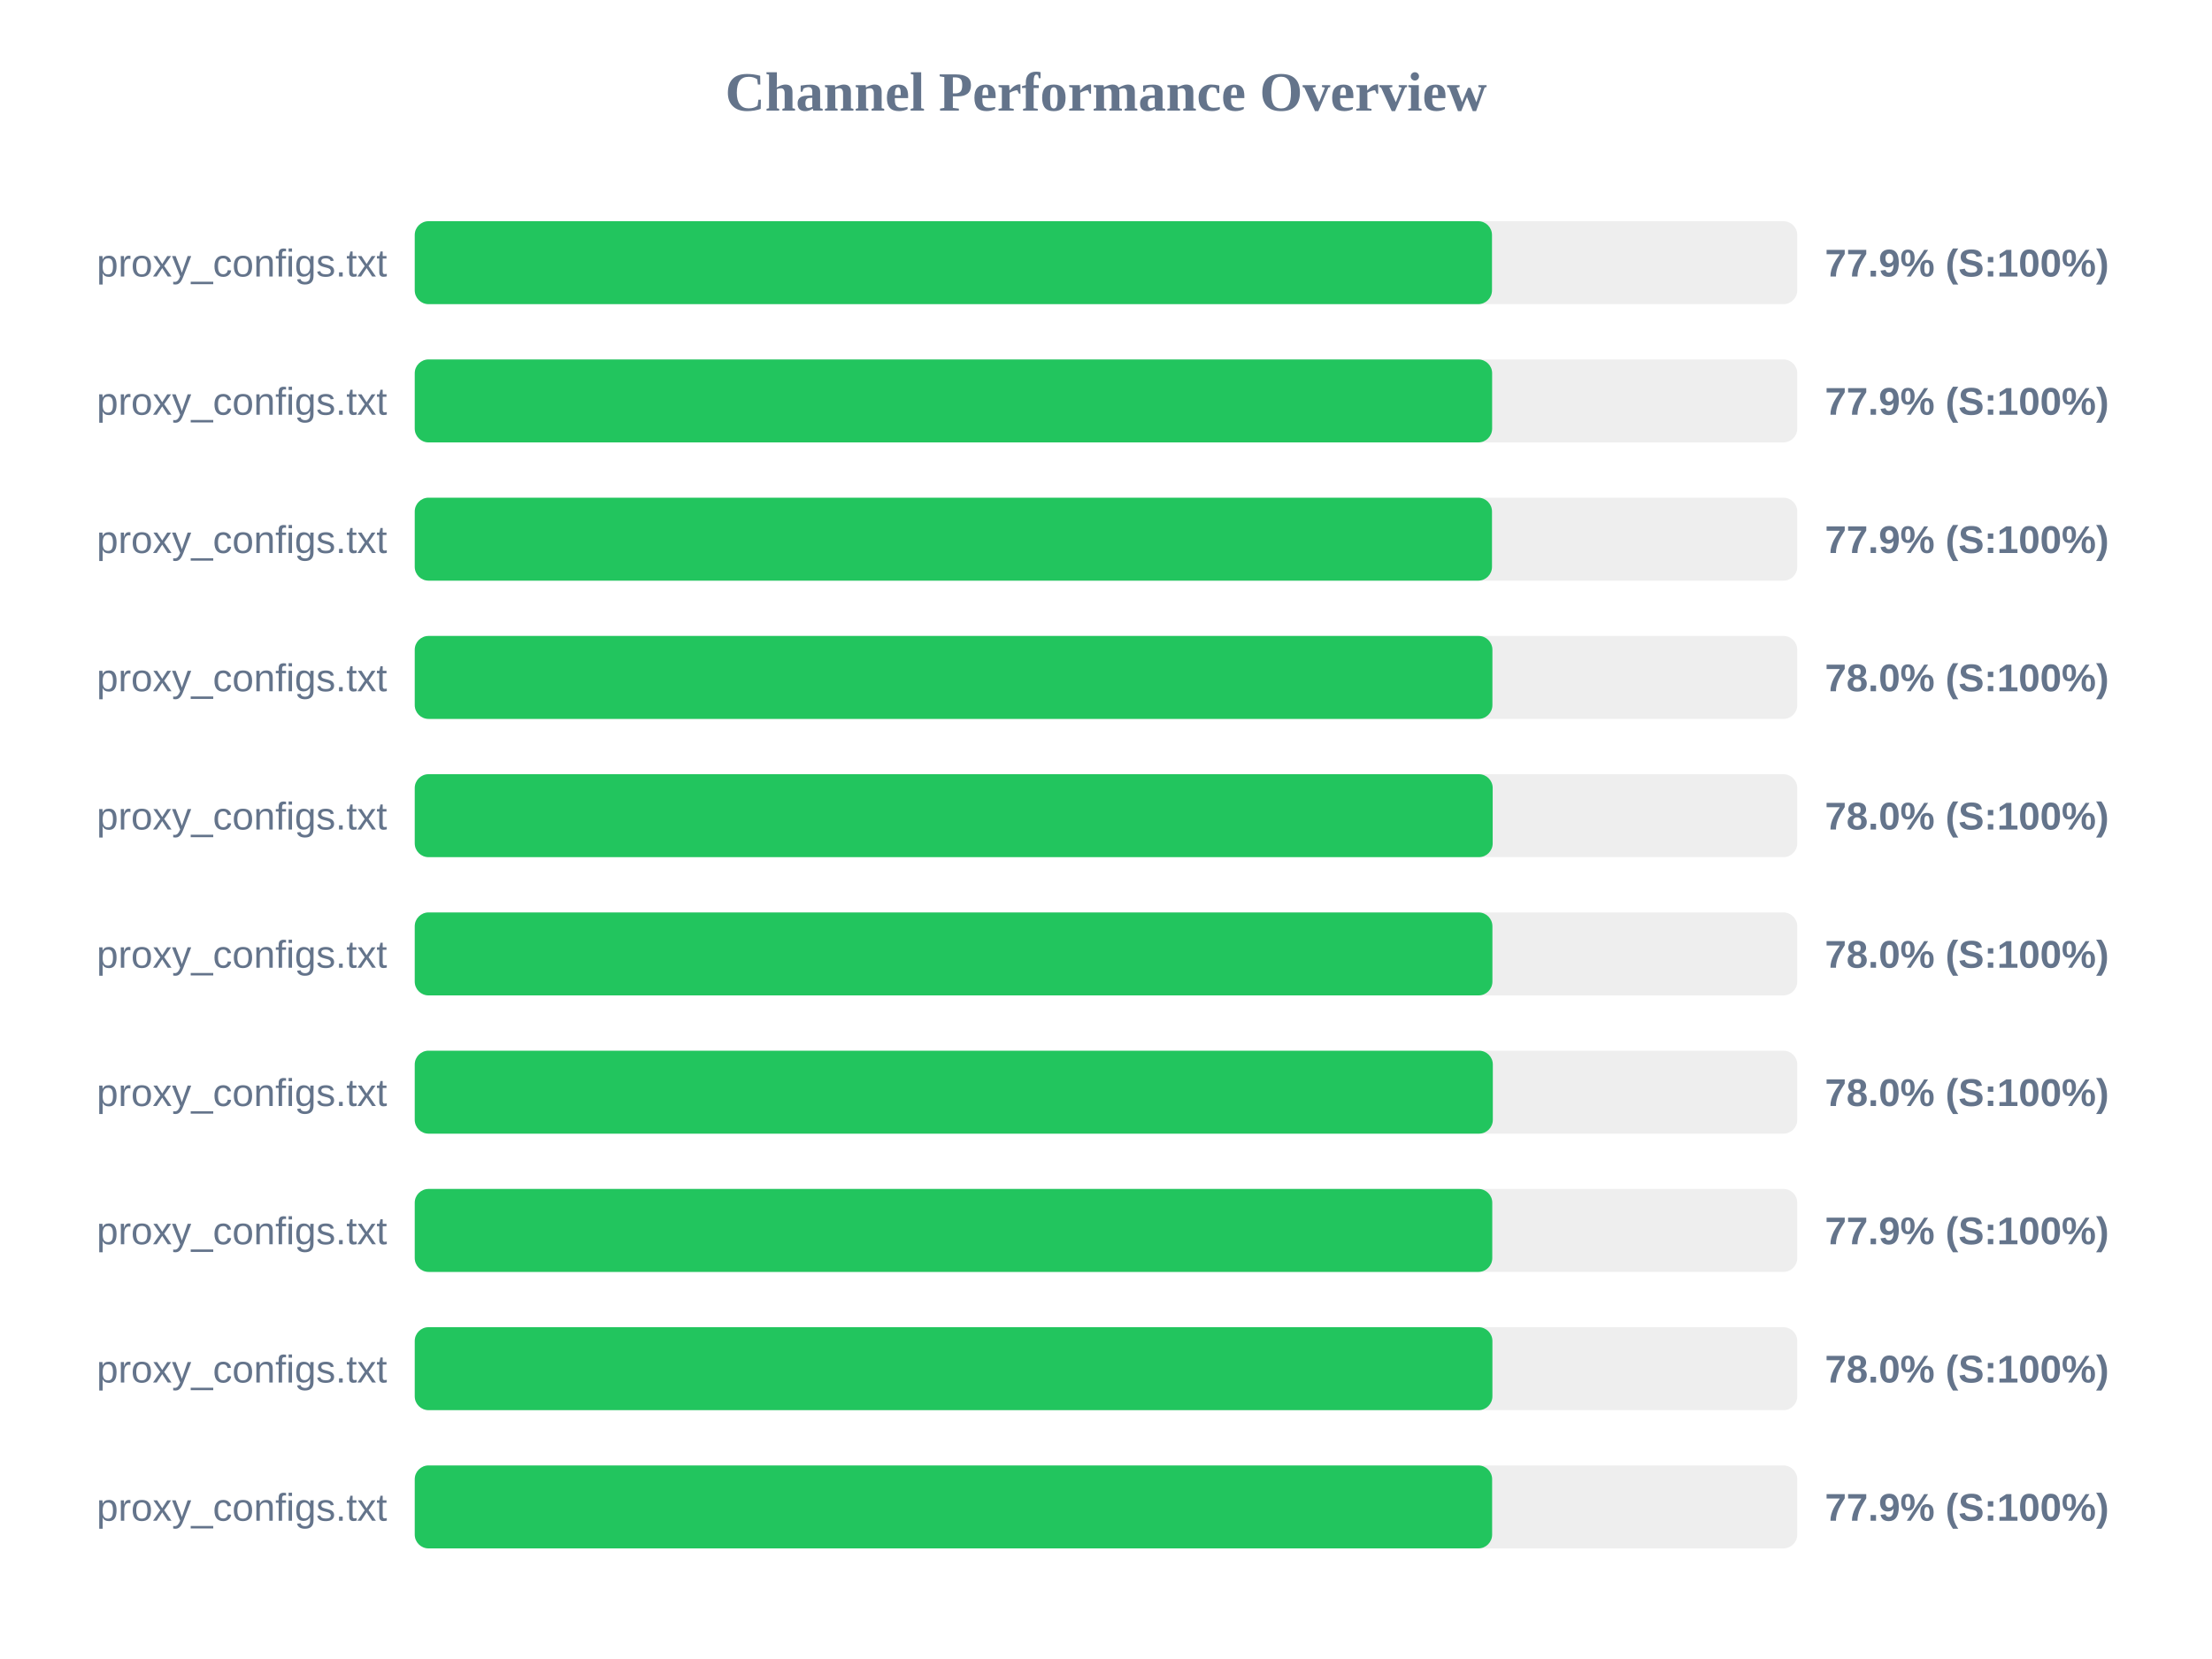
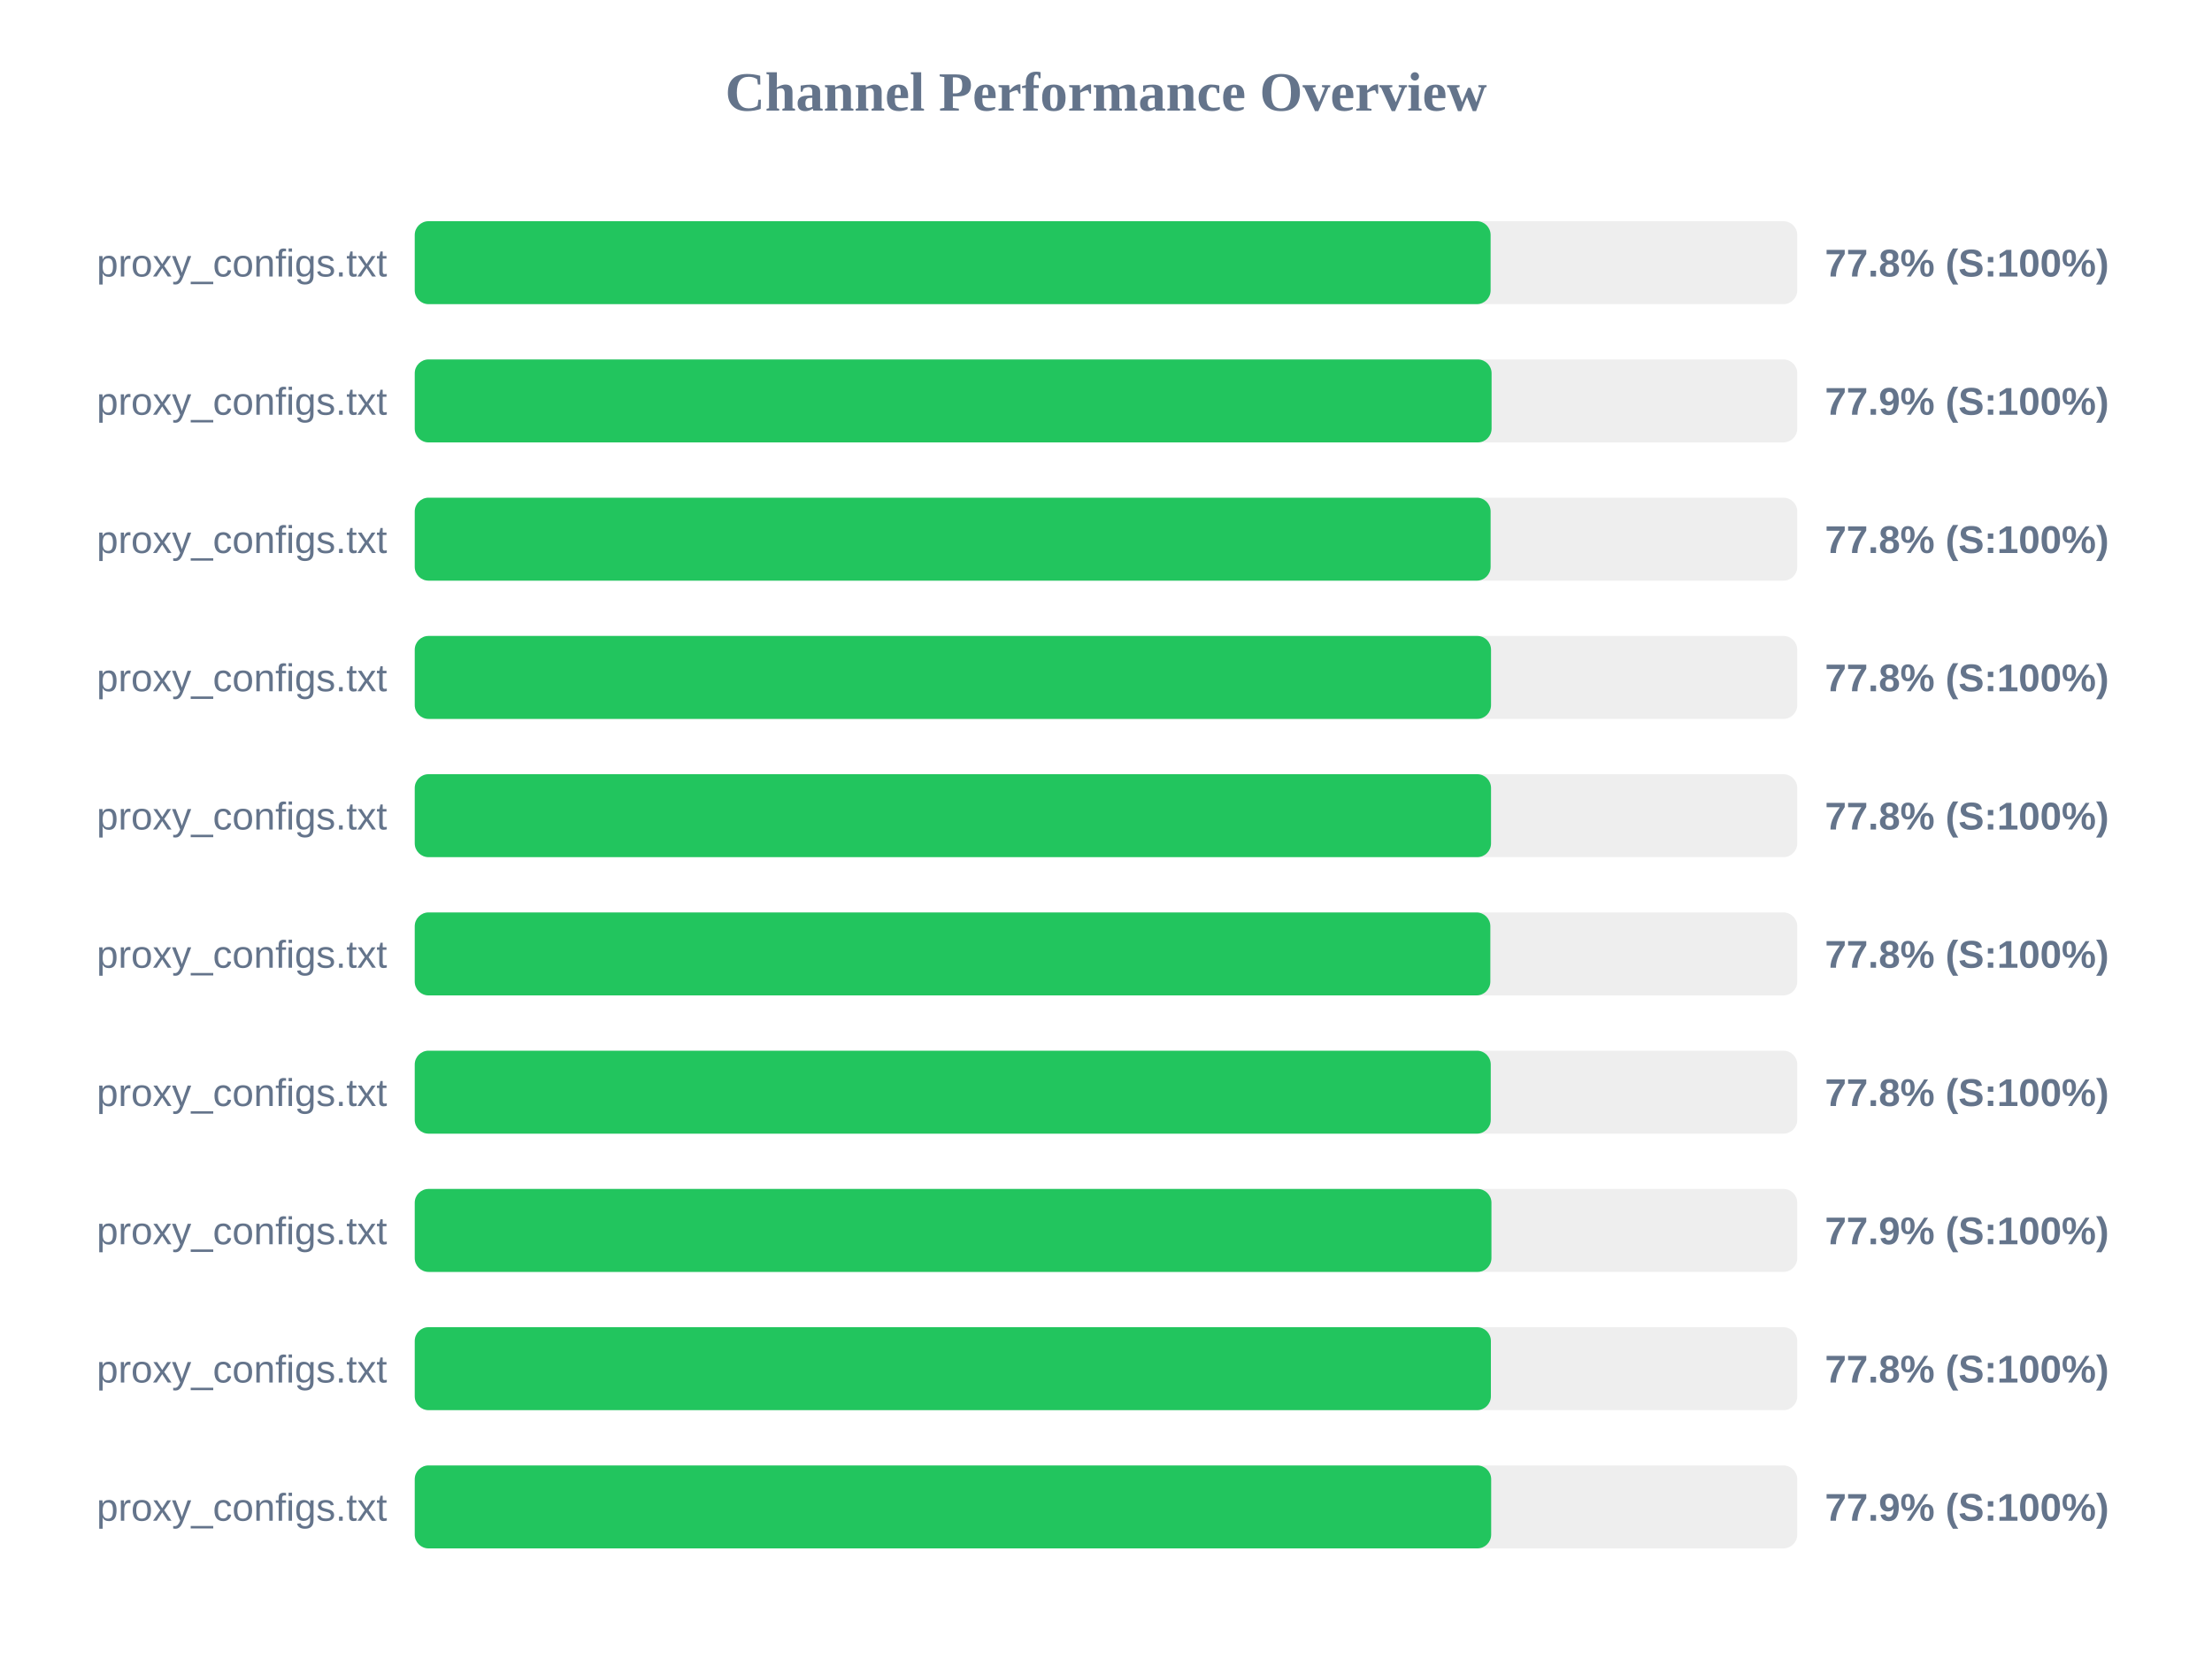
<svg xmlns="http://www.w3.org/2000/svg" width="800" height="600" version="1.1">
  <style>
        .row { font: 14px Arial; fill: #64748b; }
        .score { font: bold 14px Arial; fill: #64748b; }
    </style>
  <text x="400" y="40" text-anchor="middle" font-size="20px" font-weight="bold" fill="#64748b">Channel Performance Overview</text>
  <rect x="150" y="80" width="500" height="30" fill="#eee" rx="5" />
-   <rect x="150" y="80" width="389.6" height="30" fill="#22c55e" rx="5" />
+   <rect x="150" y="80" width="389.1" height="30" fill="#22c55e" rx="5" />
  <text x="140" y="100" text-anchor="end" class="row">proxy_configs.txt</text>
-   <text x="660" y="100" text-anchor="start" class="score">77.9% (S:100%)</text>
+   <text x="660" y="100" text-anchor="start" class="score">77.8% (S:100%)</text>
  <rect x="150" y="130" width="500" height="30" fill="#eee" rx="5" />
-   <rect x="150" y="130" width="389.65" height="30" fill="#22c55e" rx="5" />
+   <rect x="150" y="130" width="389.45" height="30" fill="#22c55e" rx="5" />
  <text x="140" y="150" text-anchor="end" class="row">proxy_configs.txt</text>
  <text x="660" y="150" text-anchor="start" class="score">77.9% (S:100%)</text>
  <rect x="150" y="180" width="500" height="30" fill="#eee" rx="5" />
-   <rect x="150" y="180" width="389.6" height="30" fill="#22c55e" rx="5" />
+   <rect x="150" y="180" width="389.1" height="30" fill="#22c55e" rx="5" />
  <text x="140" y="200" text-anchor="end" class="row">proxy_configs.txt</text>
-   <text x="660" y="200" text-anchor="start" class="score">77.9% (S:100%)</text>
+   <text x="660" y="200" text-anchor="start" class="score">77.8% (S:100%)</text>
  <rect x="150" y="230" width="500" height="30" fill="#eee" rx="5" />
-   <rect x="150" y="230" width="389.75" height="30" fill="#22c55e" rx="5" />
+   <rect x="150" y="230" width="389.25" height="30" fill="#22c55e" rx="5" />
  <text x="140" y="250" text-anchor="end" class="row">proxy_configs.txt</text>
-   <text x="660" y="250" text-anchor="start" class="score">78.0% (S:100%)</text>
+   <text x="660" y="250" text-anchor="start" class="score">77.8% (S:100%)</text>
  <rect x="150" y="280" width="500" height="30" fill="#eee" rx="5" />
-   <rect x="150" y="280" width="389.85" height="30" fill="#22c55e" rx="5" />
+   <rect x="150" y="280" width="389.25" height="30" fill="#22c55e" rx="5" />
  <text x="140" y="300" text-anchor="end" class="row">proxy_configs.txt</text>
-   <text x="660" y="300" text-anchor="start" class="score">78.0% (S:100%)</text>
+   <text x="660" y="300" text-anchor="start" class="score">77.8% (S:100%)</text>
  <rect x="150" y="330" width="500" height="30" fill="#eee" rx="5" />
-   <rect x="150" y="330" width="389.75" height="30" fill="#22c55e" rx="5" />
+   <rect x="150" y="330" width="389.0" height="30" fill="#22c55e" rx="5" />
  <text x="140" y="350" text-anchor="end" class="row">proxy_configs.txt</text>
-   <text x="660" y="350" text-anchor="start" class="score">78.0% (S:100%)</text>
+   <text x="660" y="350" text-anchor="start" class="score">77.8% (S:100%)</text>
  <rect x="150" y="380" width="500" height="30" fill="#eee" rx="5" />
-   <rect x="150" y="380" width="389.9" height="30" fill="#22c55e" rx="5" />
+   <rect x="150" y="380" width="389.15" height="30" fill="#22c55e" rx="5" />
  <text x="140" y="400" text-anchor="end" class="row">proxy_configs.txt</text>
-   <text x="660" y="400" text-anchor="start" class="score">78.0% (S:100%)</text>
+   <text x="660" y="400" text-anchor="start" class="score">77.8% (S:100%)</text>
  <rect x="150" y="430" width="500" height="30" fill="#eee" rx="5" />
-   <rect x="150" y="430" width="389.7" height="30" fill="#22c55e" rx="5" />
+   <rect x="150" y="430" width="389.4" height="30" fill="#22c55e" rx="5" />
  <text x="140" y="450" text-anchor="end" class="row">proxy_configs.txt</text>
  <text x="660" y="450" text-anchor="start" class="score">77.9% (S:100%)</text>
  <rect x="150" y="480" width="500" height="30" fill="#eee" rx="5" />
-   <rect x="150" y="480" width="389.75" height="30" fill="#22c55e" rx="5" />
+   <rect x="150" y="480" width="389.2" height="30" fill="#22c55e" rx="5" />
  <text x="140" y="500" text-anchor="end" class="row">proxy_configs.txt</text>
-   <text x="660" y="500" text-anchor="start" class="score">78.0% (S:100%)</text>
+   <text x="660" y="500" text-anchor="start" class="score">77.8% (S:100%)</text>
  <rect x="150" y="530" width="500" height="30" fill="#eee" rx="5" />
-   <rect x="150" y="530" width="389.65" height="30" fill="#22c55e" rx="5" />
+   <rect x="150" y="530" width="389.3" height="30" fill="#22c55e" rx="5" />
  <text x="140" y="550" text-anchor="end" class="row">proxy_configs.txt</text>
  <text x="660" y="550" text-anchor="start" class="score">77.9% (S:100%)</text>
</svg>
